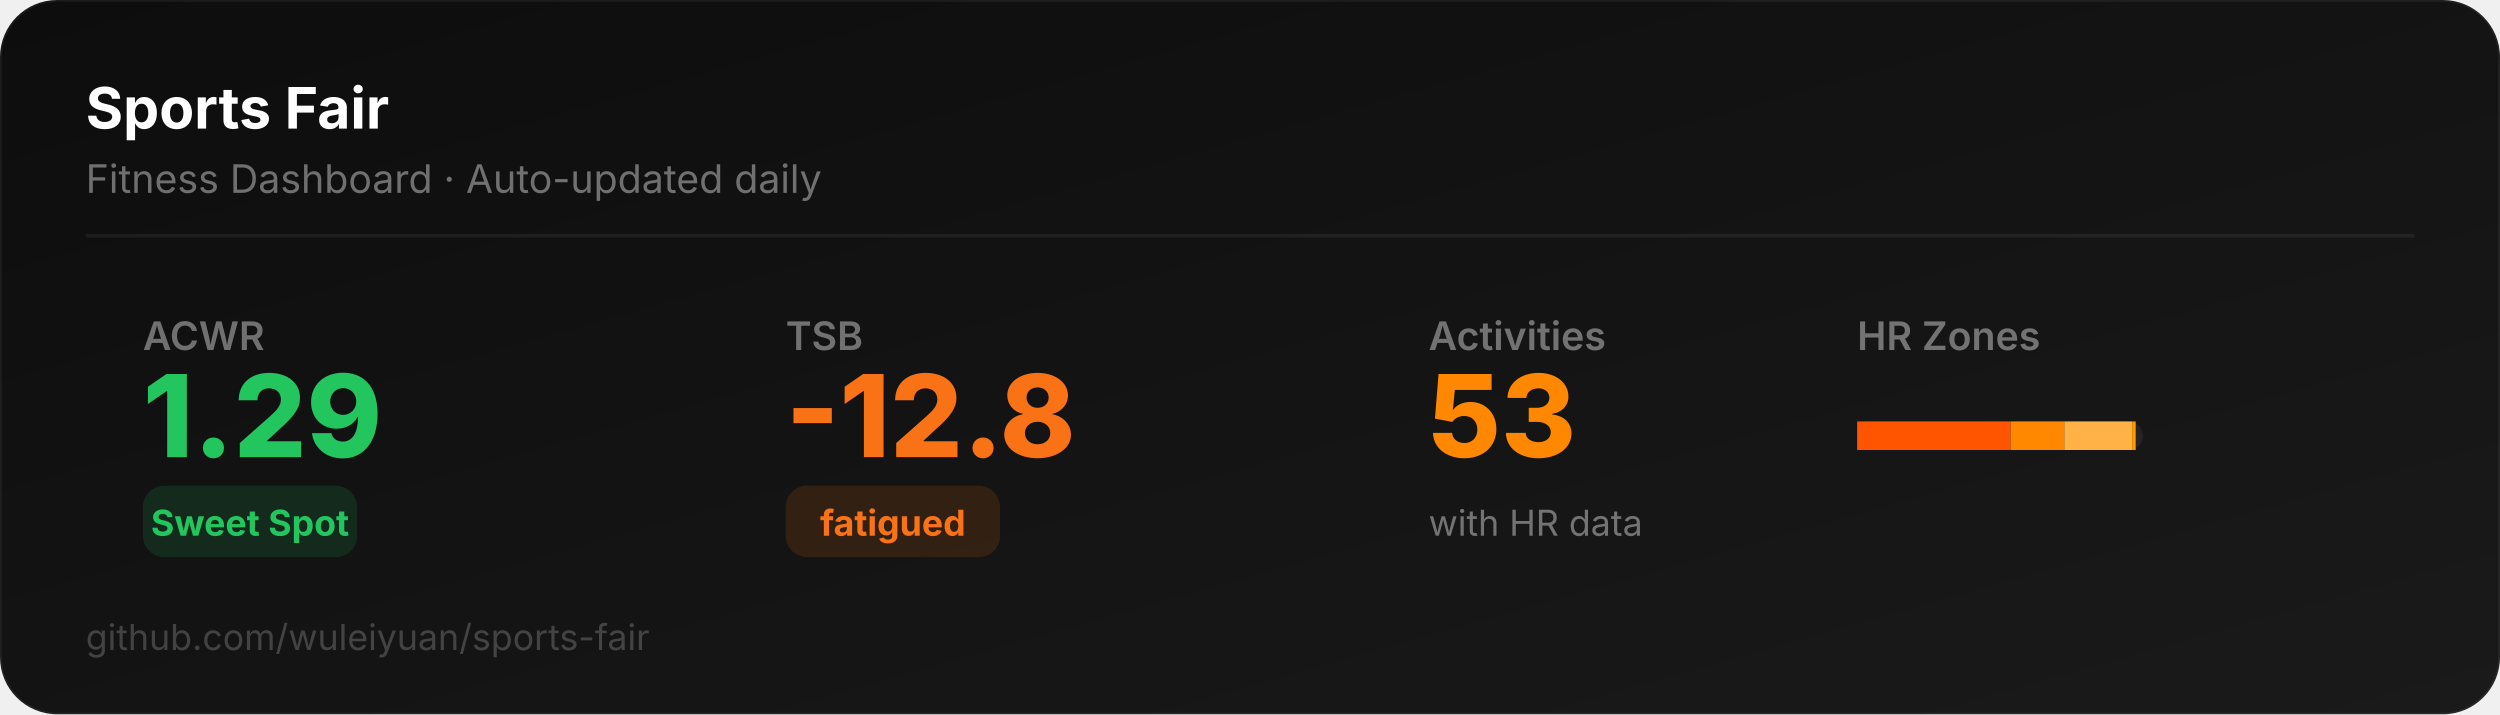
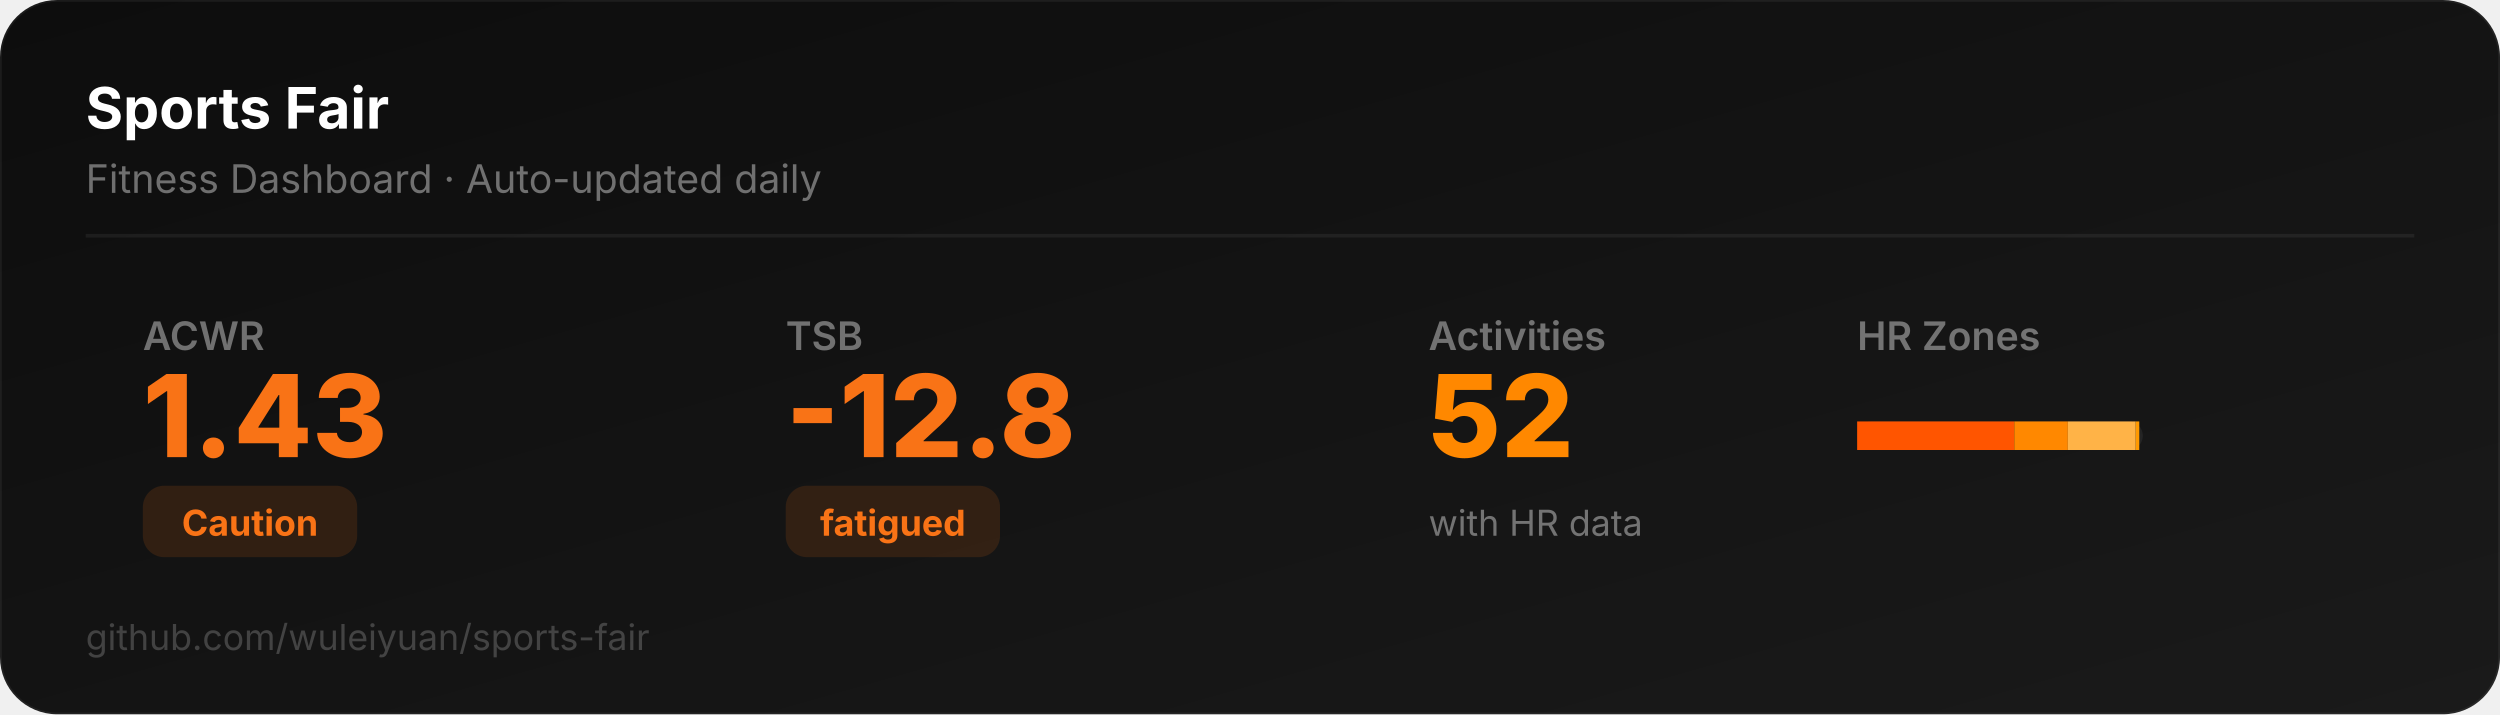
<svg xmlns="http://www.w3.org/2000/svg" width="700" height="200" viewBox="0 0 700 200">
  <defs>
    <linearGradient id="bg" x1="0" y1="0" x2="1" y2="1">
      <stop offset="0%" stop-color="#0D0D0D" />
      <stop offset="100%" stop-color="#1a1a1a" />
    </linearGradient>
  </defs>
  <rect width="700" height="200" rx="16" fill="url(#bg)" stroke="rgba(255,255,255,0.06)" stroke-width="1" />
  <text x="24" y="36" font-family="system-ui,-apple-system,sans-serif" font-size="16" font-weight="700" fill="#ffffff">Sports Fair</text>
  <text x="24" y="54" font-family="system-ui,-apple-system,sans-serif" font-size="11" fill="rgba(255,255,255,0.4)">Fitness Dashboard · Auto-updated daily</text>
  <line x1="24" y1="66" x2="676" y2="66" stroke="rgba(255,255,255,0.06)" stroke-width="1" />
  <text x="40" y="98" font-family="system-ui,-apple-system,sans-serif" font-size="11" fill="rgba(255,255,255,0.4)" font-weight="600">ACWR</text>
-   <text x="40" y="128" font-family="system-ui,-apple-system,sans-serif" font-size="32" font-weight="800" fill="#22c55e">1.29</text>
-   <rect x="40" y="136" width="60" height="20" rx="6" fill="#22c55e22" />
-   <text x="70" y="150" font-family="system-ui,-apple-system,sans-serif" font-size="10" font-weight="700" fill="#22c55e" text-anchor="middle">Sweet Spot</text>
+   <text x="40" y="128" font-family="system-ui,-apple-system,sans-serif" font-size="32" font-weight="800" fill="#f97316">1.43</text>
+   <rect x="40" y="136" width="60" height="20" rx="6" fill="#f9731622" />
+   <text x="70" y="150" font-family="system-ui,-apple-system,sans-serif" font-size="10" font-weight="700" fill="#f97316" text-anchor="middle">Caution</text>
  <text x="220" y="98" font-family="system-ui,-apple-system,sans-serif" font-size="11" fill="rgba(255,255,255,0.4)" font-weight="600">TSB</text>
  <text x="220" y="128" font-family="system-ui,-apple-system,sans-serif" font-size="32" font-weight="800" fill="#f97316">-12.8</text>
  <rect x="220" y="136" width="60" height="20" rx="6" fill="#f9731622" />
  <text x="250" y="150" font-family="system-ui,-apple-system,sans-serif" font-size="10" font-weight="700" fill="#f97316" text-anchor="middle">fatigued</text>
  <text x="400" y="98" font-family="system-ui,-apple-system,sans-serif" font-size="11" fill="rgba(255,255,255,0.4)" font-weight="600">Activities</text>
-   <text x="400" y="128" font-family="system-ui,-apple-system,sans-serif" font-size="32" font-weight="800" fill="#FF8800">53</text>
+   <text x="400" y="128" font-family="system-ui,-apple-system,sans-serif" font-size="32" font-weight="800" fill="#FF8800">52</text>
  <text x="400" y="150" font-family="system-ui,-apple-system,sans-serif" font-size="10" fill="rgba(255,255,255,0.4)">with HR data</text>
  <text x="520" y="98" font-family="system-ui,-apple-system,sans-serif" font-size="11" fill="rgba(255,255,255,0.4)" font-weight="600">HR Zones</text>
  <rect x="520" y="118" width="80" height="8" rx="4" fill="rgba(255,255,255,0.06)" />
-   <rect x="520" y="118" width="43" height="8" rx="0" fill="#FF5500" />
-   <rect x="563" y="118" width="15" height="8" rx="0" fill="#FF8800" />
-   <rect x="578" y="118" width="19" height="8" rx="0" fill="#FFB347" />
-   <rect x="597" y="118" width="1" height="8" rx="0" fill="#FF9900" />
+   <rect x="520" y="118" width="44" height="8" rx="0" fill="#FF5500" />
+   <rect x="564" y="118" width="15" height="8" rx="0" fill="#FF8800" />
+   <rect x="579" y="118" width="19" height="8" rx="0" fill="#FFB347" />
+   <rect x="598" y="118" width="1" height="8" rx="0" fill="#FF9900" />
  <text x="24" y="182" font-family="system-ui,-apple-system,sans-serif" font-size="10" fill="rgba(255,255,255,0.2)">github.com/wuleiyuan/sports-fair</text>
</svg>
